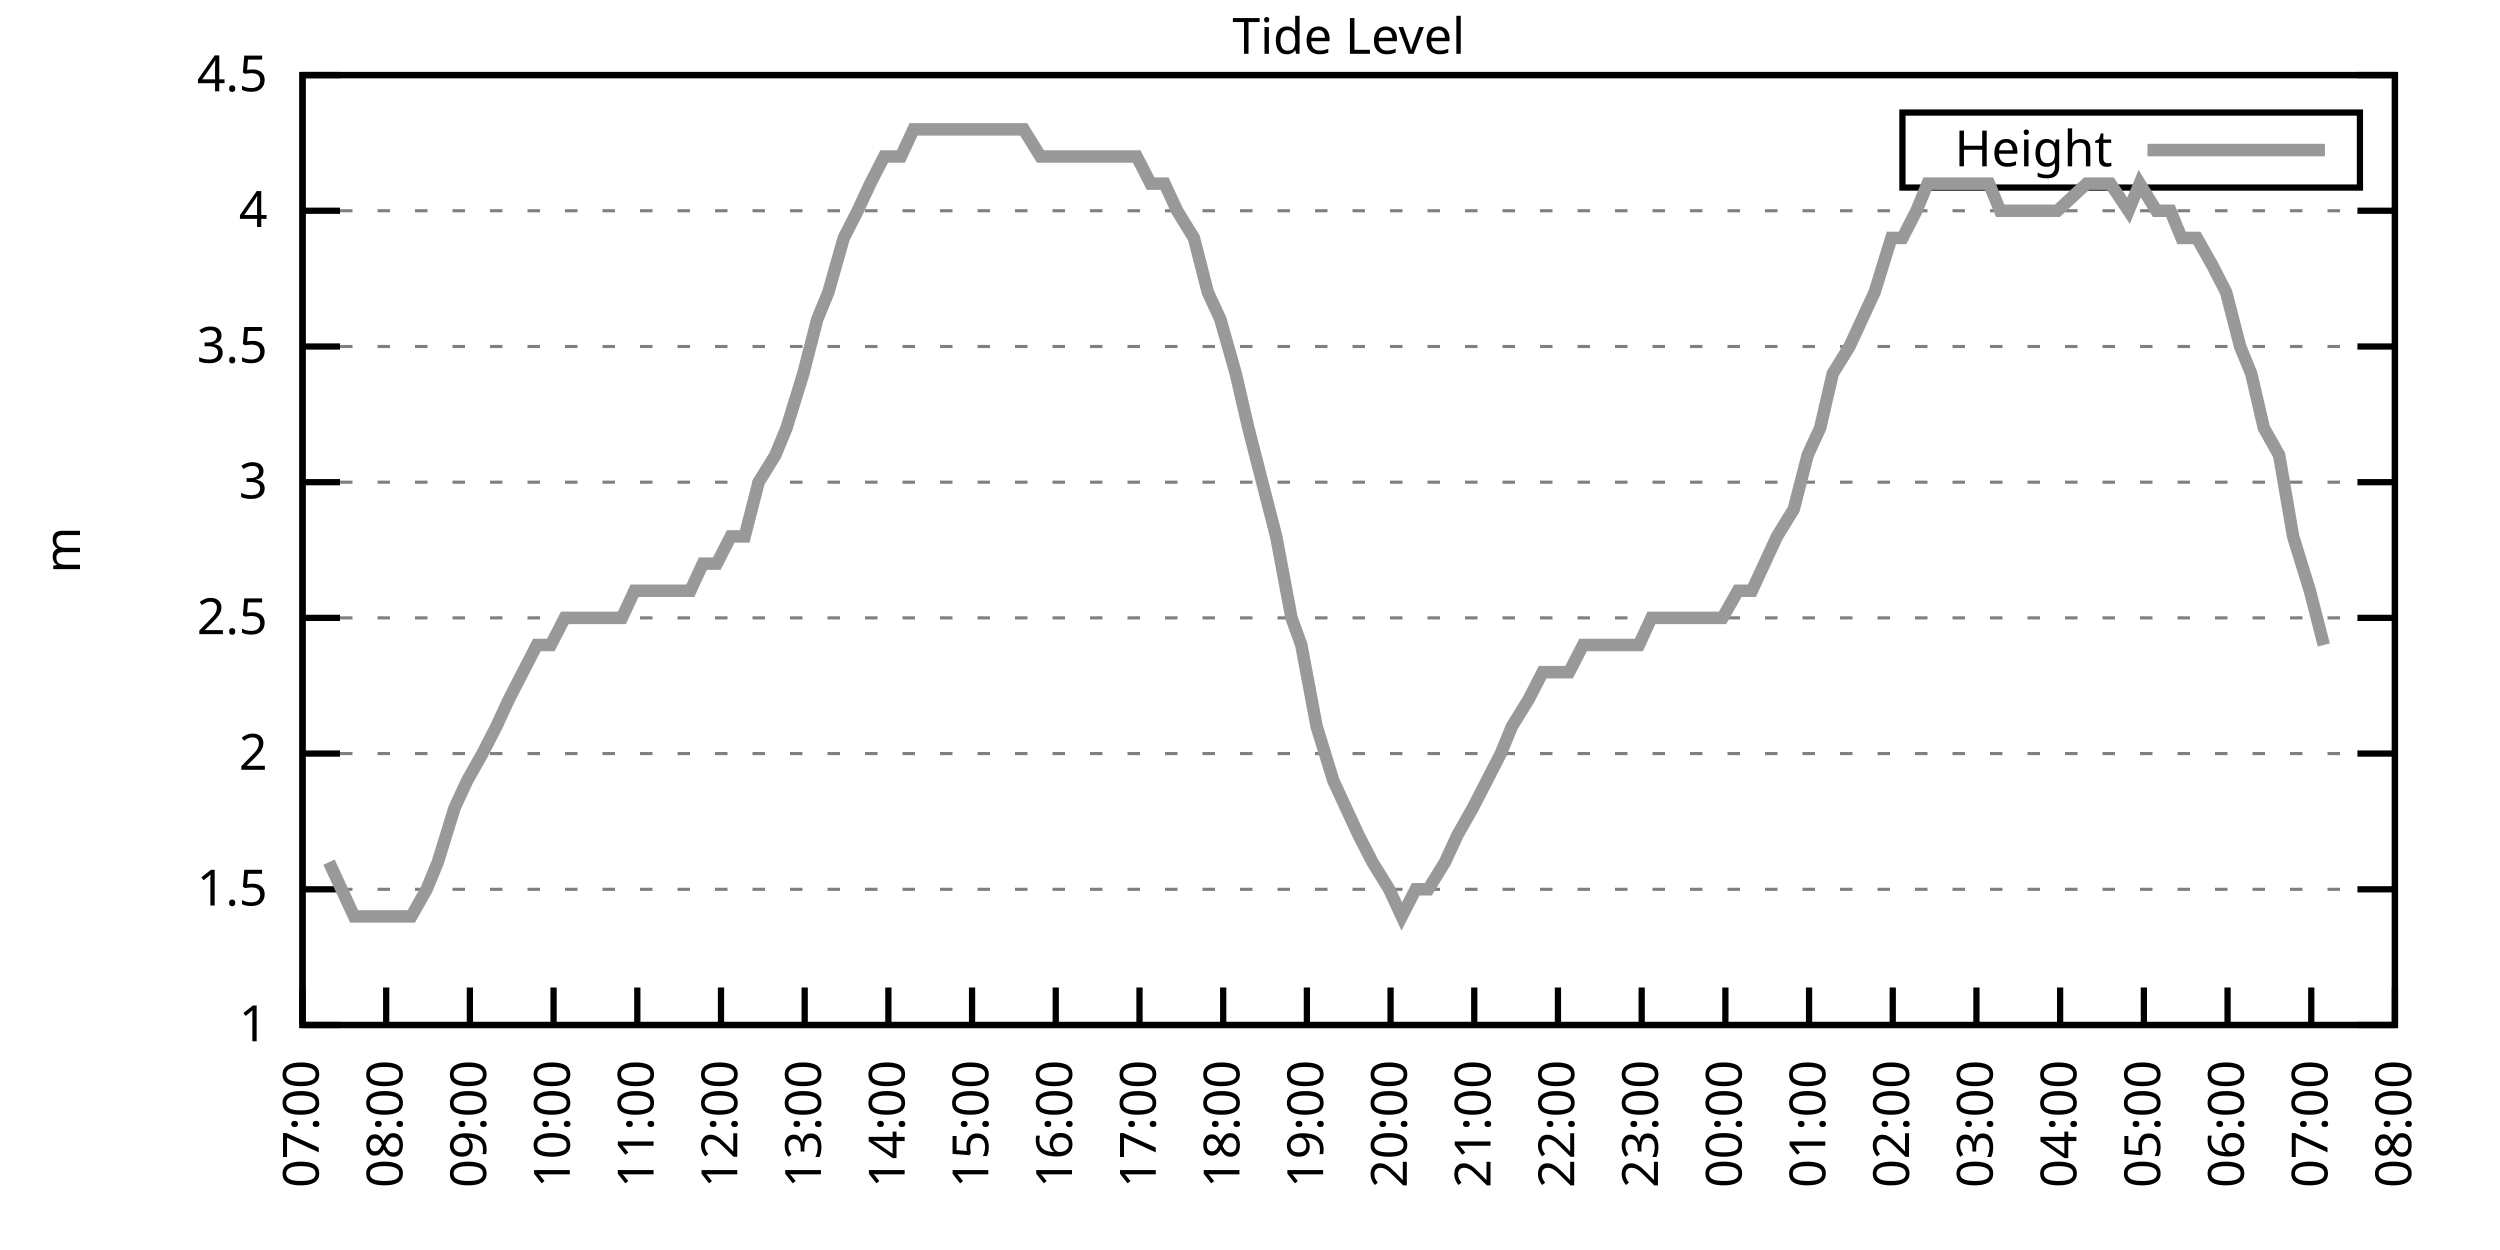
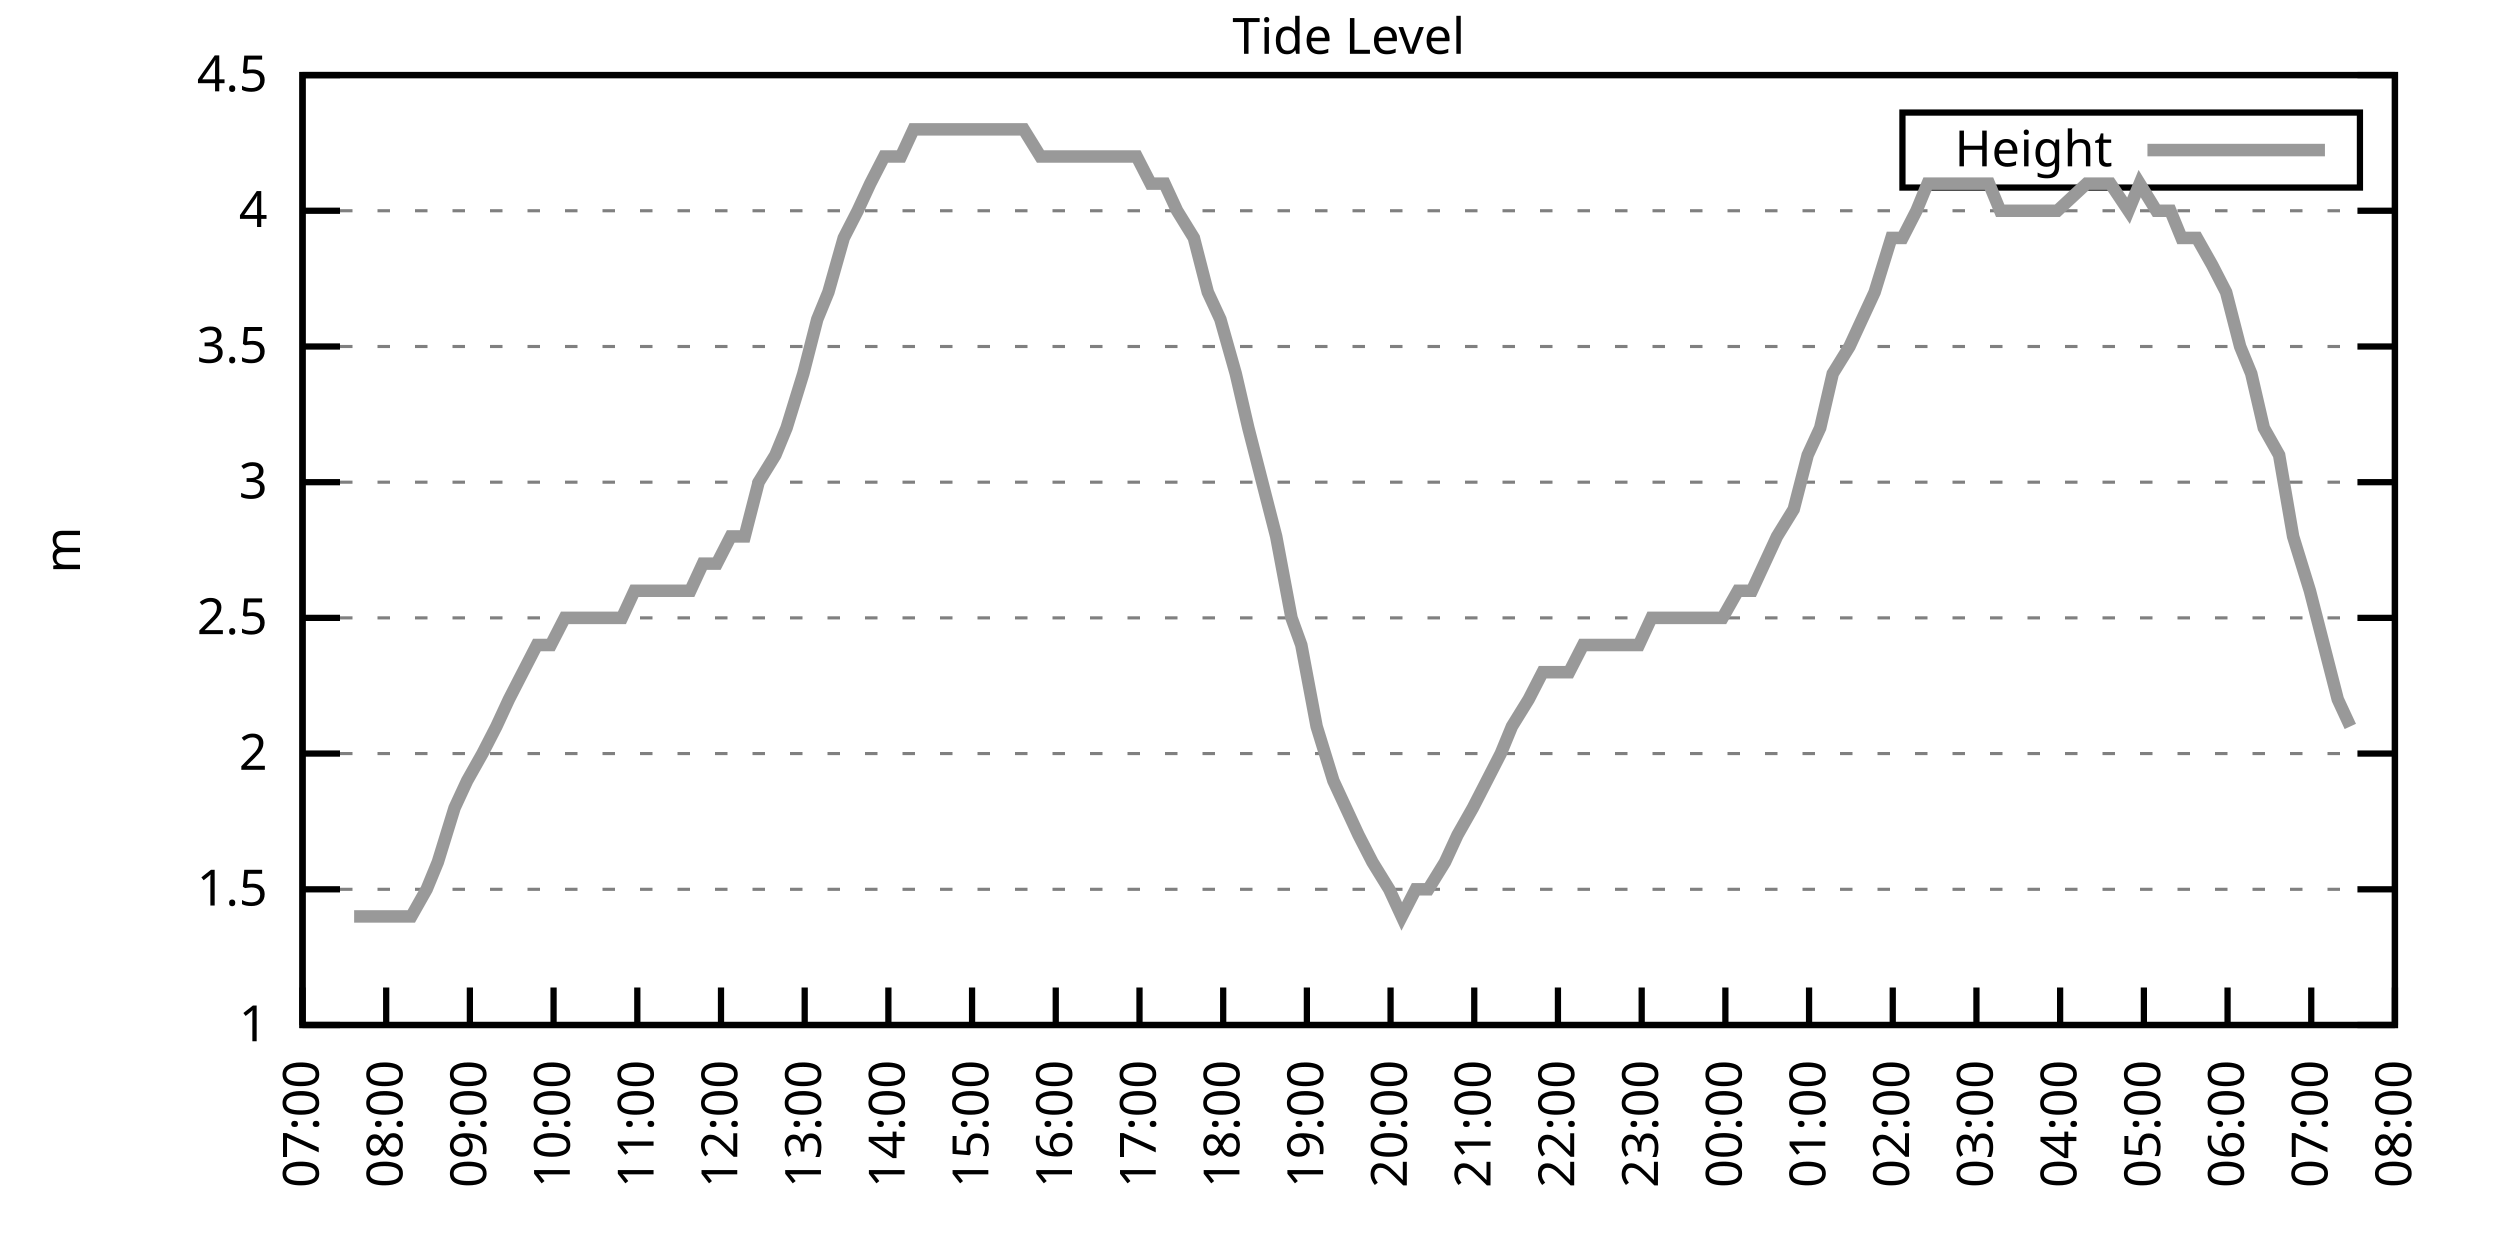
<svg xmlns="http://www.w3.org/2000/svg" xmlns:xlink="http://www.w3.org/1999/xlink" width="400" height="200" viewBox="0 0 400 200">
  <g id="gnuplot_canvas">
    <rect x="0" y="0" width="400" height="200" fill="none" />
    <defs>
      <circle id="gpDot" r="0.5" stroke-width="0.5" stroke="currentColor" />
      <path id="gpPt0" stroke-width="0.333" stroke="currentColor" d="M-1,0 h2 M0,-1 v2" />
      <path id="gpPt1" stroke-width="0.333" stroke="currentColor" d="M-1,-1 L1,1 M1,-1 L-1,1" />
      <path id="gpPt2" stroke-width="0.333" stroke="currentColor" d="M-1,0 L1,0 M0,-1 L0,1 M-1,-1 L1,1 M-1,1 L1,-1" />
      <rect id="gpPt3" stroke-width="0.333" stroke="currentColor" x="-1" y="-1" width="2" height="2" />
      <rect id="gpPt4" stroke-width="0.333" stroke="currentColor" fill="currentColor" x="-1" y="-1" width="2" height="2" />
      <circle id="gpPt5" stroke-width="0.333" stroke="currentColor" cx="0" cy="0" r="1" />
      <use xlink:href="#gpPt5" id="gpPt6" fill="currentColor" stroke="none" />
      <path id="gpPt7" stroke-width="0.333" stroke="currentColor" d="M0,-1.33 L-1.33,0.67 L1.33,0.67 z" />
      <use xlink:href="#gpPt7" id="gpPt8" fill="currentColor" stroke="none" />
      <use xlink:href="#gpPt7" id="gpPt9" stroke="currentColor" transform="rotate(180)" />
      <use xlink:href="#gpPt9" id="gpPt10" fill="currentColor" stroke="none" />
      <use xlink:href="#gpPt3" id="gpPt11" stroke="currentColor" transform="rotate(45)" />
      <use xlink:href="#gpPt11" id="gpPt12" fill="currentColor" stroke="none" />
      <path id="gpPt13" stroke-width="0.333" stroke="currentColor" d="M0,1.330 L1.265,0.411 L0.782,-1.067 L-0.782,-1.076 L-1.265,0.411 z" />
      <use xlink:href="#gpPt13" id="gpPt14" fill="currentColor" stroke="none" />
      <filter id="textbox" filterUnits="objectBoundingBox" x="0" y="0" height="1" width="1">
        <feFlood flood-color="white" flood-opacity="1" result="bgnd" />
        <feComposite in="SourceGraphic" in2="bgnd" operator="atop" />
      </filter>
      <filter id="greybox" filterUnits="objectBoundingBox" x="0" y="0" height="1" width="1">
        <feFlood flood-color="lightgrey" flood-opacity="1" result="grey" />
        <feComposite in="SourceGraphic" in2="grey" operator="atop" />
      </filter>
    </defs>
    <g fill="none" color="white" stroke="currentColor" stroke-width="1.00" stroke-linecap="butt" stroke-linejoin="miter">
</g>
    <g fill="none" color="black" stroke="currentColor" stroke-width="1.00" stroke-linecap="butt" stroke-linejoin="miter">
      <g stroke="none" shape-rendering="crispEdges">
        <polygon fill="rgb(255, 255, 255)" points="48.40,164.00 383.18,164.00 383.18,12.02 48.40,12.02 " />
      </g>
    </g>
    <g fill="none" color="black" stroke="currentColor" stroke-width="1.00" stroke-linecap="butt" stroke-linejoin="miter">
</g>
    <g fill="none" color="black" stroke="black" stroke-width="0.50" stroke-linecap="butt" stroke-linejoin="miter">
</g>
    <g fill="none" color="gray" stroke="currentColor" stroke-width="0.50" stroke-linecap="butt" stroke-linejoin="miter">
      <path stroke="gray" stroke-dasharray="2,4" class="gridline" d="M48.40,164.00 L383.19,164.00  " />
    </g>
    <g fill="none" color="gray" stroke="gray" stroke-width="1.00" stroke-linecap="butt" stroke-linejoin="miter">
</g>
    <g fill="none" color="black" stroke="currentColor" stroke-width="1.00" stroke-linecap="butt" stroke-linejoin="miter">
      <path stroke="black" d="M48.40,164.00 L54.40,164.00 M383.19,164.00 L377.19,164.00  " />
      <g transform="translate(42.80,166.60)" stroke="none" fill="black" font-family="Sans" font-size="8.00" text-anchor="end">
        <text>
          <tspan font-family="Sans"> 1</tspan>
        </text>
      </g>
    </g>
    <g fill="none" color="black" stroke="currentColor" stroke-width="1.00" stroke-linecap="butt" stroke-linejoin="miter">
</g>
    <g fill="none" color="black" stroke="black" stroke-width="0.50" stroke-linecap="butt" stroke-linejoin="miter">
</g>
    <g fill="none" color="gray" stroke="currentColor" stroke-width="0.50" stroke-linecap="butt" stroke-linejoin="miter">
      <path stroke="gray" stroke-dasharray="2,4" class="gridline" d="M48.40,142.29 L383.19,142.29  " />
    </g>
    <g fill="none" color="gray" stroke="gray" stroke-width="1.00" stroke-linecap="butt" stroke-linejoin="miter">
</g>
    <g fill="none" color="black" stroke="currentColor" stroke-width="1.00" stroke-linecap="butt" stroke-linejoin="miter">
      <path stroke="black" d="M48.40,142.29 L54.40,142.29 M383.19,142.29 L377.19,142.29  " />
      <g transform="translate(42.80,144.89)" stroke="none" fill="black" font-family="Sans" font-size="8.00" text-anchor="end">
        <text>
          <tspan font-family="Sans"> 1.5</tspan>
        </text>
      </g>
    </g>
    <g fill="none" color="black" stroke="currentColor" stroke-width="1.00" stroke-linecap="butt" stroke-linejoin="miter">
</g>
    <g fill="none" color="black" stroke="black" stroke-width="0.50" stroke-linecap="butt" stroke-linejoin="miter">
</g>
    <g fill="none" color="gray" stroke="currentColor" stroke-width="0.50" stroke-linecap="butt" stroke-linejoin="miter">
      <path stroke="gray" stroke-dasharray="2,4" class="gridline" d="M48.40,120.57 L383.19,120.57  " />
    </g>
    <g fill="none" color="gray" stroke="gray" stroke-width="1.00" stroke-linecap="butt" stroke-linejoin="miter">
</g>
    <g fill="none" color="black" stroke="currentColor" stroke-width="1.00" stroke-linecap="butt" stroke-linejoin="miter">
      <path stroke="black" d="M48.40,120.57 L54.40,120.57 M383.19,120.57 L377.19,120.57  " />
      <g transform="translate(42.80,123.17)" stroke="none" fill="black" font-family="Sans" font-size="8.00" text-anchor="end">
        <text>
          <tspan font-family="Sans"> 2</tspan>
        </text>
      </g>
    </g>
    <g fill="none" color="black" stroke="currentColor" stroke-width="1.00" stroke-linecap="butt" stroke-linejoin="miter">
</g>
    <g fill="none" color="black" stroke="black" stroke-width="0.50" stroke-linecap="butt" stroke-linejoin="miter">
</g>
    <g fill="none" color="gray" stroke="currentColor" stroke-width="0.50" stroke-linecap="butt" stroke-linejoin="miter">
      <path stroke="gray" stroke-dasharray="2,4" class="gridline" d="M48.40,98.86 L383.19,98.86  " />
    </g>
    <g fill="none" color="gray" stroke="gray" stroke-width="1.00" stroke-linecap="butt" stroke-linejoin="miter">
</g>
    <g fill="none" color="black" stroke="currentColor" stroke-width="1.00" stroke-linecap="butt" stroke-linejoin="miter">
      <path stroke="black" d="M48.40,98.86 L54.40,98.86 M383.19,98.86 L377.19,98.86  " />
      <g transform="translate(42.80,101.46)" stroke="none" fill="black" font-family="Sans" font-size="8.00" text-anchor="end">
        <text>
          <tspan font-family="Sans"> 2.5</tspan>
        </text>
      </g>
    </g>
    <g fill="none" color="black" stroke="currentColor" stroke-width="1.00" stroke-linecap="butt" stroke-linejoin="miter">
</g>
    <g fill="none" color="black" stroke="black" stroke-width="0.50" stroke-linecap="butt" stroke-linejoin="miter">
</g>
    <g fill="none" color="gray" stroke="currentColor" stroke-width="0.50" stroke-linecap="butt" stroke-linejoin="miter">
      <path stroke="gray" stroke-dasharray="2,4" class="gridline" d="M48.40,77.15 L383.19,77.15  " />
    </g>
    <g fill="none" color="gray" stroke="gray" stroke-width="1.00" stroke-linecap="butt" stroke-linejoin="miter">
</g>
    <g fill="none" color="black" stroke="currentColor" stroke-width="1.00" stroke-linecap="butt" stroke-linejoin="miter">
      <path stroke="black" d="M48.40,77.15 L54.40,77.15 M383.19,77.15 L377.19,77.15  " />
      <g transform="translate(42.80,79.75)" stroke="none" fill="black" font-family="Sans" font-size="8.00" text-anchor="end">
        <text>
          <tspan font-family="Sans"> 3</tspan>
        </text>
      </g>
    </g>
    <g fill="none" color="black" stroke="currentColor" stroke-width="1.00" stroke-linecap="butt" stroke-linejoin="miter">
</g>
    <g fill="none" color="black" stroke="black" stroke-width="0.50" stroke-linecap="butt" stroke-linejoin="miter">
</g>
    <g fill="none" color="gray" stroke="currentColor" stroke-width="0.50" stroke-linecap="butt" stroke-linejoin="miter">
      <path stroke="gray" stroke-dasharray="2,4" class="gridline" d="M48.40,55.44 L383.19,55.44  " />
    </g>
    <g fill="none" color="gray" stroke="gray" stroke-width="1.00" stroke-linecap="butt" stroke-linejoin="miter">
</g>
    <g fill="none" color="black" stroke="currentColor" stroke-width="1.00" stroke-linecap="butt" stroke-linejoin="miter">
      <path stroke="black" d="M48.40,55.44 L54.40,55.44 M383.19,55.44 L377.19,55.44  " />
      <g transform="translate(42.80,58.04)" stroke="none" fill="black" font-family="Sans" font-size="8.00" text-anchor="end">
        <text>
          <tspan font-family="Sans"> 3.5</tspan>
        </text>
      </g>
    </g>
    <g fill="none" color="black" stroke="currentColor" stroke-width="1.00" stroke-linecap="butt" stroke-linejoin="miter">
</g>
    <g fill="none" color="black" stroke="black" stroke-width="0.50" stroke-linecap="butt" stroke-linejoin="miter">
</g>
    <g fill="none" color="gray" stroke="currentColor" stroke-width="0.50" stroke-linecap="butt" stroke-linejoin="miter">
      <path stroke="gray" stroke-dasharray="2,4" class="gridline" d="M48.40,33.72 L383.19,33.72  " />
    </g>
    <g fill="none" color="gray" stroke="gray" stroke-width="1.00" stroke-linecap="butt" stroke-linejoin="miter">
</g>
    <g fill="none" color="black" stroke="currentColor" stroke-width="1.00" stroke-linecap="butt" stroke-linejoin="miter">
      <path stroke="black" d="M48.40,33.72 L54.40,33.72 M383.19,33.72 L377.19,33.72  " />
      <g transform="translate(42.80,36.32)" stroke="none" fill="black" font-family="Sans" font-size="8.00" text-anchor="end">
        <text>
          <tspan font-family="Sans"> 4</tspan>
        </text>
      </g>
    </g>
    <g fill="none" color="black" stroke="currentColor" stroke-width="1.00" stroke-linecap="butt" stroke-linejoin="miter">
</g>
    <g fill="none" color="black" stroke="black" stroke-width="0.50" stroke-linecap="butt" stroke-linejoin="miter">
</g>
    <g fill="none" color="gray" stroke="currentColor" stroke-width="0.50" stroke-linecap="butt" stroke-linejoin="miter">
      <path stroke="gray" stroke-dasharray="2,4" class="gridline" d="M48.40,12.01 L383.19,12.01  " />
    </g>
    <g fill="none" color="gray" stroke="gray" stroke-width="1.00" stroke-linecap="butt" stroke-linejoin="miter">
</g>
    <g fill="none" color="black" stroke="currentColor" stroke-width="1.00" stroke-linecap="butt" stroke-linejoin="miter">
      <path stroke="black" d="M48.40,12.01 L54.40,12.01 M383.19,12.01 L377.19,12.01  " />
      <g transform="translate(42.80,14.61)" stroke="none" fill="black" font-family="Sans" font-size="8.00" text-anchor="end">
        <text>
          <tspan font-family="Sans"> 4.5</tspan>
        </text>
      </g>
    </g>
    <g fill="none" color="black" stroke="currentColor" stroke-width="1.00" stroke-linecap="butt" stroke-linejoin="miter">
      <path stroke="black" d="M48.40,164.00 L48.40,158.00  " />
      <g transform="translate(51.00,169.60) rotate(270.00)" stroke="none" fill="black" font-family="Sans" font-size="8.00" text-anchor="end">
        <text>
          <tspan font-family="Sans">07:00</tspan>
        </text>
      </g>
    </g>
    <g fill="none" color="black" stroke="currentColor" stroke-width="1.00" stroke-linecap="butt" stroke-linejoin="miter">
      <path stroke="black" d="M61.79,164.00 L61.79,158.00  " />
      <g transform="translate(64.39,169.60) rotate(270.00)" stroke="none" fill="black" font-family="Sans" font-size="8.00" text-anchor="end">
        <text>
          <tspan font-family="Sans">08:00</tspan>
        </text>
      </g>
    </g>
    <g fill="none" color="black" stroke="currentColor" stroke-width="1.00" stroke-linecap="butt" stroke-linejoin="miter">
      <path stroke="black" d="M75.18,164.00 L75.18,158.00  " />
      <g transform="translate(77.78,169.60) rotate(270.00)" stroke="none" fill="black" font-family="Sans" font-size="8.00" text-anchor="end">
        <text>
          <tspan font-family="Sans">09:00</tspan>
        </text>
      </g>
    </g>
    <g fill="none" color="black" stroke="currentColor" stroke-width="1.00" stroke-linecap="butt" stroke-linejoin="miter">
      <path stroke="black" d="M88.57,164.00 L88.57,158.00  " />
      <g transform="translate(91.17,169.60) rotate(270.00)" stroke="none" fill="black" font-family="Sans" font-size="8.00" text-anchor="end">
        <text>
          <tspan font-family="Sans">10:00</tspan>
        </text>
      </g>
    </g>
    <g fill="none" color="black" stroke="currentColor" stroke-width="1.00" stroke-linecap="butt" stroke-linejoin="miter">
      <path stroke="black" d="M101.97,164.00 L101.97,158.00  " />
      <g transform="translate(104.57,169.60) rotate(270.00)" stroke="none" fill="black" font-family="Sans" font-size="8.00" text-anchor="end">
        <text>
          <tspan font-family="Sans">11:00</tspan>
        </text>
      </g>
    </g>
    <g fill="none" color="black" stroke="currentColor" stroke-width="1.00" stroke-linecap="butt" stroke-linejoin="miter">
      <path stroke="black" d="M115.36,164.00 L115.36,158.00  " />
      <g transform="translate(117.96,169.60) rotate(270.00)" stroke="none" fill="black" font-family="Sans" font-size="8.00" text-anchor="end">
        <text>
          <tspan font-family="Sans">12:00</tspan>
        </text>
      </g>
    </g>
    <g fill="none" color="black" stroke="currentColor" stroke-width="1.00" stroke-linecap="butt" stroke-linejoin="miter">
      <path stroke="black" d="M128.75,164.00 L128.75,158.00  " />
      <g transform="translate(131.35,169.60) rotate(270.00)" stroke="none" fill="black" font-family="Sans" font-size="8.00" text-anchor="end">
        <text>
          <tspan font-family="Sans">13:00</tspan>
        </text>
      </g>
    </g>
    <g fill="none" color="black" stroke="currentColor" stroke-width="1.00" stroke-linecap="butt" stroke-linejoin="miter">
      <path stroke="black" d="M142.14,164.00 L142.14,158.00  " />
      <g transform="translate(144.74,169.60) rotate(270.00)" stroke="none" fill="black" font-family="Sans" font-size="8.00" text-anchor="end">
        <text>
          <tspan font-family="Sans">14:00</tspan>
        </text>
      </g>
    </g>
    <g fill="none" color="black" stroke="currentColor" stroke-width="1.00" stroke-linecap="butt" stroke-linejoin="miter">
      <path stroke="black" d="M155.53,164.00 L155.53,158.00  " />
      <g transform="translate(158.13,169.60) rotate(270.00)" stroke="none" fill="black" font-family="Sans" font-size="8.00" text-anchor="end">
        <text>
          <tspan font-family="Sans">15:00</tspan>
        </text>
      </g>
    </g>
    <g fill="none" color="black" stroke="currentColor" stroke-width="1.00" stroke-linecap="butt" stroke-linejoin="miter">
      <path stroke="black" d="M168.92,164.00 L168.92,158.00  " />
      <g transform="translate(171.52,169.60) rotate(270.00)" stroke="none" fill="black" font-family="Sans" font-size="8.00" text-anchor="end">
        <text>
          <tspan font-family="Sans">16:00</tspan>
        </text>
      </g>
    </g>
    <g fill="none" color="black" stroke="currentColor" stroke-width="1.00" stroke-linecap="butt" stroke-linejoin="miter">
      <path stroke="black" d="M182.32,164.00 L182.32,158.00  " />
      <g transform="translate(184.92,169.60) rotate(270.00)" stroke="none" fill="black" font-family="Sans" font-size="8.00" text-anchor="end">
        <text>
          <tspan font-family="Sans">17:00</tspan>
        </text>
      </g>
    </g>
    <g fill="none" color="black" stroke="currentColor" stroke-width="1.00" stroke-linecap="butt" stroke-linejoin="miter">
      <path stroke="black" d="M195.71,164.00 L195.71,158.00  " />
      <g transform="translate(198.31,169.60) rotate(270.00)" stroke="none" fill="black" font-family="Sans" font-size="8.00" text-anchor="end">
        <text>
          <tspan font-family="Sans">18:00</tspan>
        </text>
      </g>
    </g>
    <g fill="none" color="black" stroke="currentColor" stroke-width="1.00" stroke-linecap="butt" stroke-linejoin="miter">
      <path stroke="black" d="M209.10,164.00 L209.10,158.00  " />
      <g transform="translate(211.70,169.60) rotate(270.00)" stroke="none" fill="black" font-family="Sans" font-size="8.00" text-anchor="end">
        <text>
          <tspan font-family="Sans">19:00</tspan>
        </text>
      </g>
    </g>
    <g fill="none" color="black" stroke="currentColor" stroke-width="1.00" stroke-linecap="butt" stroke-linejoin="miter">
      <path stroke="black" d="M222.49,164.00 L222.49,158.00  " />
      <g transform="translate(225.09,169.60) rotate(270.00)" stroke="none" fill="black" font-family="Sans" font-size="8.00" text-anchor="end">
        <text>
          <tspan font-family="Sans">20:00</tspan>
        </text>
      </g>
    </g>
    <g fill="none" color="black" stroke="currentColor" stroke-width="1.00" stroke-linecap="butt" stroke-linejoin="miter">
      <path stroke="black" d="M235.88,164.00 L235.88,158.00  " />
      <g transform="translate(238.48,169.60) rotate(270.00)" stroke="none" fill="black" font-family="Sans" font-size="8.00" text-anchor="end">
        <text>
          <tspan font-family="Sans">21:00</tspan>
        </text>
      </g>
    </g>
    <g fill="none" color="black" stroke="currentColor" stroke-width="1.00" stroke-linecap="butt" stroke-linejoin="miter">
      <path stroke="black" d="M249.27,164.00 L249.27,158.00  " />
      <g transform="translate(251.87,169.60) rotate(270.00)" stroke="none" fill="black" font-family="Sans" font-size="8.00" text-anchor="end">
        <text>
          <tspan font-family="Sans">22:00</tspan>
        </text>
      </g>
    </g>
    <g fill="none" color="black" stroke="currentColor" stroke-width="1.00" stroke-linecap="butt" stroke-linejoin="miter">
      <path stroke="black" d="M262.67,164.00 L262.67,158.00  " />
      <g transform="translate(265.27,169.60) rotate(270.00)" stroke="none" fill="black" font-family="Sans" font-size="8.00" text-anchor="end">
        <text>
          <tspan font-family="Sans">23:00</tspan>
        </text>
      </g>
    </g>
    <g fill="none" color="black" stroke="currentColor" stroke-width="1.00" stroke-linecap="butt" stroke-linejoin="miter">
      <path stroke="black" d="M276.06,164.00 L276.06,158.00  " />
      <g transform="translate(278.66,169.60) rotate(270.00)" stroke="none" fill="black" font-family="Sans" font-size="8.00" text-anchor="end">
        <text>
          <tspan font-family="Sans">00:00</tspan>
        </text>
      </g>
    </g>
    <g fill="none" color="black" stroke="currentColor" stroke-width="1.00" stroke-linecap="butt" stroke-linejoin="miter">
      <path stroke="black" d="M289.45,164.00 L289.45,158.00  " />
      <g transform="translate(292.05,169.60) rotate(270.00)" stroke="none" fill="black" font-family="Sans" font-size="8.00" text-anchor="end">
        <text>
          <tspan font-family="Sans">01:00</tspan>
        </text>
      </g>
    </g>
    <g fill="none" color="black" stroke="currentColor" stroke-width="1.00" stroke-linecap="butt" stroke-linejoin="miter">
      <path stroke="black" d="M302.84,164.00 L302.84,158.00  " />
      <g transform="translate(305.44,169.60) rotate(270.00)" stroke="none" fill="black" font-family="Sans" font-size="8.00" text-anchor="end">
        <text>
          <tspan font-family="Sans">02:00</tspan>
        </text>
      </g>
    </g>
    <g fill="none" color="black" stroke="currentColor" stroke-width="1.00" stroke-linecap="butt" stroke-linejoin="miter">
      <path stroke="black" d="M316.23,164.00 L316.23,158.00  " />
      <g transform="translate(318.83,169.60) rotate(270.00)" stroke="none" fill="black" font-family="Sans" font-size="8.00" text-anchor="end">
        <text>
          <tspan font-family="Sans">03:00</tspan>
        </text>
      </g>
    </g>
    <g fill="none" color="black" stroke="currentColor" stroke-width="1.00" stroke-linecap="butt" stroke-linejoin="miter">
      <path stroke="black" d="M329.62,164.00 L329.62,158.00  " />
      <g transform="translate(332.22,169.60) rotate(270.00)" stroke="none" fill="black" font-family="Sans" font-size="8.00" text-anchor="end">
        <text>
          <tspan font-family="Sans">04:00</tspan>
        </text>
      </g>
    </g>
    <g fill="none" color="black" stroke="currentColor" stroke-width="1.00" stroke-linecap="butt" stroke-linejoin="miter">
      <path stroke="black" d="M343.02,164.00 L343.02,158.00  " />
      <g transform="translate(345.62,169.60) rotate(270.00)" stroke="none" fill="black" font-family="Sans" font-size="8.00" text-anchor="end">
        <text>
          <tspan font-family="Sans">05:00</tspan>
        </text>
      </g>
    </g>
    <g fill="none" color="black" stroke="currentColor" stroke-width="1.00" stroke-linecap="butt" stroke-linejoin="miter">
      <path stroke="black" d="M356.41,164.00 L356.41,158.00  " />
      <g transform="translate(359.01,169.60) rotate(270.00)" stroke="none" fill="black" font-family="Sans" font-size="8.00" text-anchor="end">
        <text>
          <tspan font-family="Sans">06:00</tspan>
        </text>
      </g>
    </g>
    <g fill="none" color="black" stroke="currentColor" stroke-width="1.00" stroke-linecap="butt" stroke-linejoin="miter">
      <path stroke="black" d="M369.80,164.00 L369.80,158.00  " />
      <g transform="translate(372.40,169.60) rotate(270.00)" stroke="none" fill="black" font-family="Sans" font-size="8.00" text-anchor="end">
        <text>
          <tspan font-family="Sans">07:00</tspan>
        </text>
      </g>
    </g>
    <g fill="none" color="black" stroke="currentColor" stroke-width="1.00" stroke-linecap="butt" stroke-linejoin="miter">
      <path stroke="black" d="M383.19,164.00 L383.19,158.00  " />
      <g transform="translate(385.79,169.60) rotate(270.00)" stroke="none" fill="black" font-family="Sans" font-size="8.00" text-anchor="end">
        <text>
          <tspan font-family="Sans">08:00</tspan>
        </text>
      </g>
    </g>
    <g fill="none" color="black" stroke="currentColor" stroke-width="1.00" stroke-linecap="butt" stroke-linejoin="miter">
</g>
    <g fill="none" color="black" stroke="currentColor" stroke-width="1.00" stroke-linecap="butt" stroke-linejoin="miter">
      <path stroke="black" d="M48.40,12.01 L48.40,164.00 L383.19,164.00 L383.19,12.01 L48.40,12.01 Z  " />
    </g>
    <g fill="none" color="black" stroke="currentColor" stroke-width="1.00" stroke-linecap="butt" stroke-linejoin="miter">
</g>
    <g fill="none" color="black" stroke="currentColor" stroke-width="1.00" stroke-linecap="butt" stroke-linejoin="miter">
      <path stroke="black" d="M304.39,30.01 L304.39,18.01 L377.59,18.01 L377.59,30.01 L304.39,30.01 Z  " />
    </g>
    <g id="Tide_level_plot_1">
      <g fill="none" color="white" stroke="black" stroke-width="2.00" stroke-linecap="butt" stroke-linejoin="miter">
</g>
      <g fill="none" color="black" stroke="currentColor" stroke-width="2.00" stroke-linecap="butt" stroke-linejoin="miter">
        <g transform="translate(337.99,26.61)" stroke="none" fill="black" font-family="Sans" font-size="8.00" text-anchor="end">
          <text>
            <tspan font-family="Sans">Height</tspan>
          </text>
        </g>
      </g>
      <g fill="none" color="black" stroke="currentColor" stroke-width="2.00" stroke-linecap="butt" stroke-linejoin="miter">
-         <path stroke="rgb(153, 153, 153)" d="M343.59,24.01 L371.99,24.01 M52.64,137.94 L54.65,142.29 L56.66,146.63 L59.11,146.63 L61.35,146.63 L63.35,146.63   L65.81,146.63 L68.26,142.29 L70.05,137.94 L72.73,129.26 L74.74,124.92 L77.19,120.57 L79.42,116.23 L81.43,111.89   L83.66,107.55 L85.90,103.20 L88.13,103.20 L90.36,98.86 L92.82,98.86 L95.05,98.86 L97.28,98.86 L99.51,98.86   L101.52,94.52 L103.98,94.52 L106.21,94.52 L108.44,94.52 L110.45,94.52 L112.46,90.18 L114.69,90.18 L116.92,85.83   L119.15,85.83 L121.38,77.15 L124.06,72.81 L125.85,68.46 L128.53,59.78 L130.76,51.09 L132.54,46.75 L135.00,38.07   L137.23,33.72 L139.24,29.38 L141.47,25.04 L144.15,25.04 L146.16,20.70 L148.61,20.70 L150.62,20.70 L152.85,20.70   L155.09,20.70 L157.54,20.70 L159.77,20.70 L162.01,20.70 L163.79,20.70 L166.47,25.04 L168.70,25.04 L170.93,25.04   L173.17,25.04 L175.40,25.04 L177.18,25.04 L179.86,25.04 L181.87,25.04 L184.10,29.38 L186.33,29.38 L188.34,33.72   L191.02,38.07 L193.25,46.75 L195.26,51.09 L197.72,59.78 L199.73,68.46 L201.96,77.15 L204.19,85.83 L206.64,98.86   L208.21,103.20 L210.66,116.23 L213.34,124.92 L215.35,129.26 L217.36,133.60 L219.59,137.94 L222.27,142.29 L224.28,146.63   L226.51,142.29 L228.52,142.29 L231.20,137.94 L233.20,133.60 L235.66,129.26 L237.89,124.92 L240.12,120.57 L241.91,116.23   L244.59,111.89 L246.82,107.55 L249.05,107.55 L251.06,107.55 L253.29,103.20 L255.30,103.20 L257.98,103.20 L259.99,103.20   L262.22,103.20 L264.23,98.86 L266.68,98.86 L269.14,98.86 L271.15,98.86 L273.38,98.86 L275.61,98.86 L278.07,94.52   L280.30,94.52 L282.31,90.18 L284.32,85.83 L286.99,81.49 L289.23,72.81 L291.23,68.46 L293.24,59.78 L295.92,55.44   L297.93,51.09 L299.94,46.75 L302.62,38.07 L304.40,38.07 L306.63,33.72 L308.42,29.38 L311.54,29.38 L313.55,29.38   L315.34,29.38 L318.24,29.38 L320.03,33.72 L322.04,33.72 L324.94,33.72 L326.50,33.72 L329.18,33.72 L333.86,29.38   L335.87,29.38 L337.66,29.38 L340.56,33.72 L342.35,29.38 L345.02,33.72 L347.26,33.72 L349.04,38.07 L351.50,38.07   L353.95,42.41 L356.18,46.75 L358.42,55.44 L360.20,59.78 L362.21,68.46 L364.66,72.81 L366.90,85.83 L369.58,94.52   L371.81,103.20  " />
+         <path stroke="rgb(153, 153, 153)" d="M343.59,24.01 L371.99,24.01 M56.66,146.63 L59.11,146.63 L61.35,146.63 L63.35,146.63 L65.81,146.63 L68.26,142.29   L70.05,137.94 L72.73,129.26 L74.74,124.92 L77.19,120.57 L79.42,116.23 L81.43,111.89 L83.66,107.55 L85.90,103.20   L88.13,103.20 L90.36,98.86 L92.82,98.86 L95.05,98.86 L97.28,98.86 L99.51,98.86 L101.52,94.52 L103.98,94.52   L106.21,94.52 L108.44,94.52 L110.45,94.52 L112.46,90.18 L114.69,90.18 L116.92,85.83 L119.15,85.83 L121.38,77.15   L124.06,72.81 L125.85,68.46 L128.53,59.78 L130.76,51.09 L132.54,46.75 L135.00,38.07 L137.23,33.72 L139.24,29.38   L141.47,25.04 L144.15,25.04 L146.16,20.70 L148.61,20.70 L150.62,20.70 L152.85,20.70 L155.09,20.70 L157.54,20.70   L159.77,20.70 L162.01,20.70 L163.79,20.70 L166.47,25.04 L168.70,25.04 L170.93,25.04 L173.17,25.04 L175.40,25.04   L177.18,25.04 L179.86,25.04 L181.87,25.04 L184.10,29.38 L186.33,29.38 L188.34,33.72 L191.02,38.07 L193.25,46.75   L195.26,51.09 L197.72,59.78 L199.73,68.46 L201.96,77.15 L204.19,85.83 L206.64,98.86 L208.21,103.20 L210.66,116.23   L213.34,124.92 L215.35,129.26 L217.36,133.60 L219.59,137.94 L222.27,142.29 L224.28,146.63 L226.51,142.29 L228.52,142.29   L231.20,137.94 L233.20,133.60 L235.66,129.26 L237.89,124.92 L240.12,120.57 L241.91,116.23 L244.59,111.89 L246.82,107.55   L249.05,107.55 L251.06,107.55 L253.29,103.20 L255.30,103.20 L257.98,103.20 L259.99,103.20 L262.22,103.20 L264.23,98.86   L266.68,98.86 L269.14,98.86 L271.15,98.86 L273.38,98.86 L275.61,98.86 L278.07,94.52 L280.30,94.52 L282.31,90.18   L284.32,85.83 L286.99,81.49 L289.23,72.81 L291.23,68.46 L293.24,59.78 L295.92,55.44 L297.93,51.09 L299.94,46.75   L302.62,38.07 L304.40,38.07 L306.63,33.72 L308.42,29.38 L311.54,29.38 L313.55,29.38 L315.34,29.38 L318.24,29.38   L320.03,33.72 L322.04,33.72 L324.94,33.72 L326.50,33.72 L329.18,33.72 L333.86,29.38 L335.87,29.38 L337.66,29.38   L340.56,33.72 L342.35,29.38 L345.02,33.72 L347.26,33.72 L349.04,38.07 L351.50,38.07 L353.95,42.41 L356.18,46.75   L358.42,55.44 L360.20,59.78 L362.21,68.46 L364.66,72.81 L366.90,85.83 L369.58,94.52 L371.81,103.20 L374.04,111.89   L376.05,116.23  " />
      </g>
    </g>
    <g fill="none" color="black" stroke="currentColor" stroke-width="2.00" stroke-linecap="butt" stroke-linejoin="miter">
</g>
    <g fill="none" color="black" stroke="black" stroke-width="1.00" stroke-linecap="butt" stroke-linejoin="miter">
</g>
    <g fill="none" color="black" stroke="currentColor" stroke-width="1.00" stroke-linecap="butt" stroke-linejoin="miter">
      <path stroke="black" d="M48.40,12.01 L48.40,164.00 L383.19,164.00 L383.19,12.01 L48.40,12.01 Z  " />
      <g transform="translate(12.80,88.01) rotate(270.00)" stroke="none" fill="black" font-family="Sans" font-size="8.00" text-anchor="middle">
        <text>
          <tspan font-family="Sans">m</tspan>
        </text>
      </g>
    </g>
    <g fill="none" color="black" stroke="currentColor" stroke-width="1.00" stroke-linecap="butt" stroke-linejoin="miter">
</g>
    <g fill="none" color="black" stroke="currentColor" stroke-width="1.00" stroke-linecap="butt" stroke-linejoin="miter">
      <g transform="translate(215.79,8.61)" stroke="none" fill="black" font-family="Sans" font-size="8.00" text-anchor="middle">
        <text>
          <tspan font-family="Sans">Tide Level</tspan>
        </text>
      </g>
    </g>
    <g fill="none" color="black" stroke="currentColor" stroke-width="1.00" stroke-linecap="butt" stroke-linejoin="miter">
</g>
  </g>
</svg>
